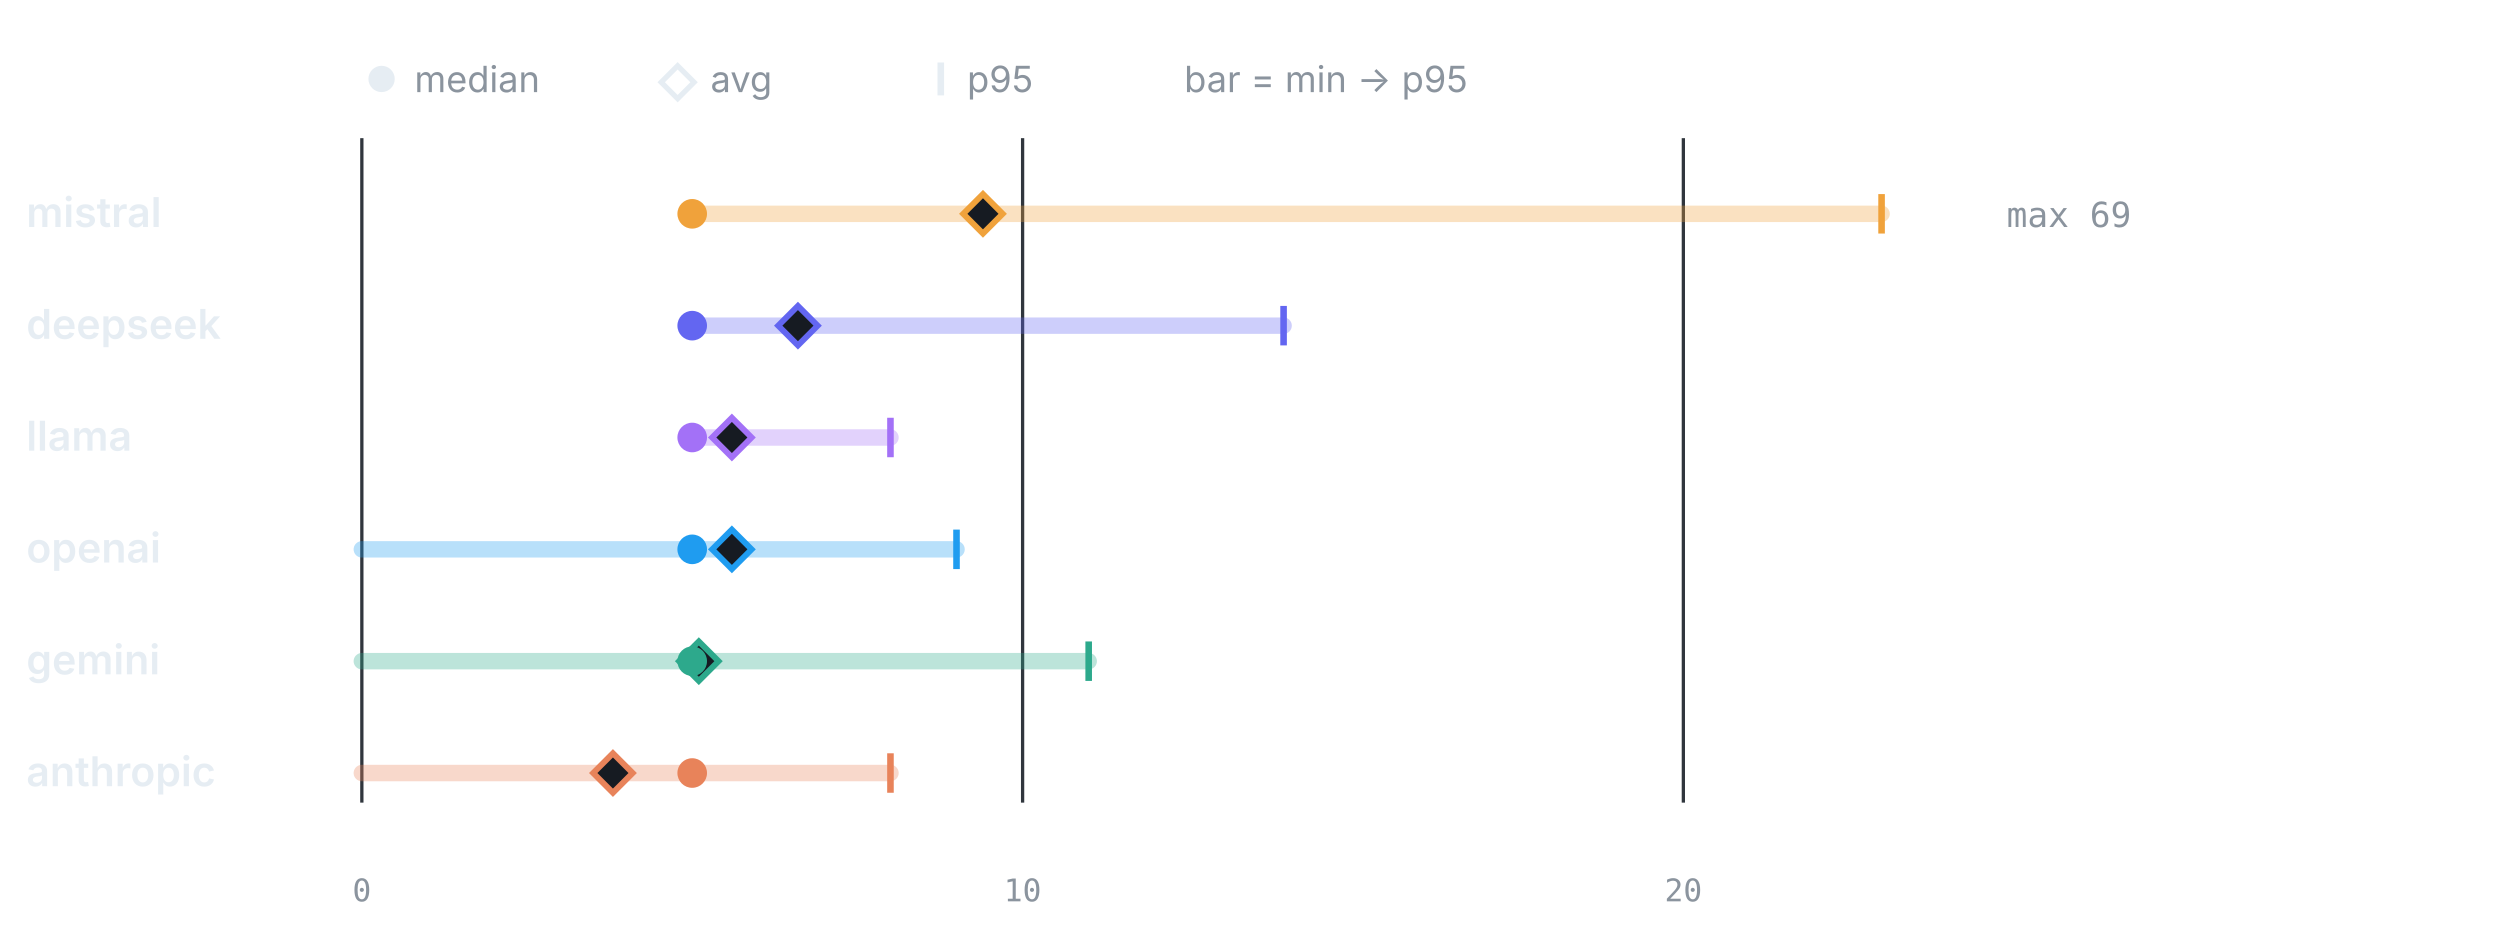
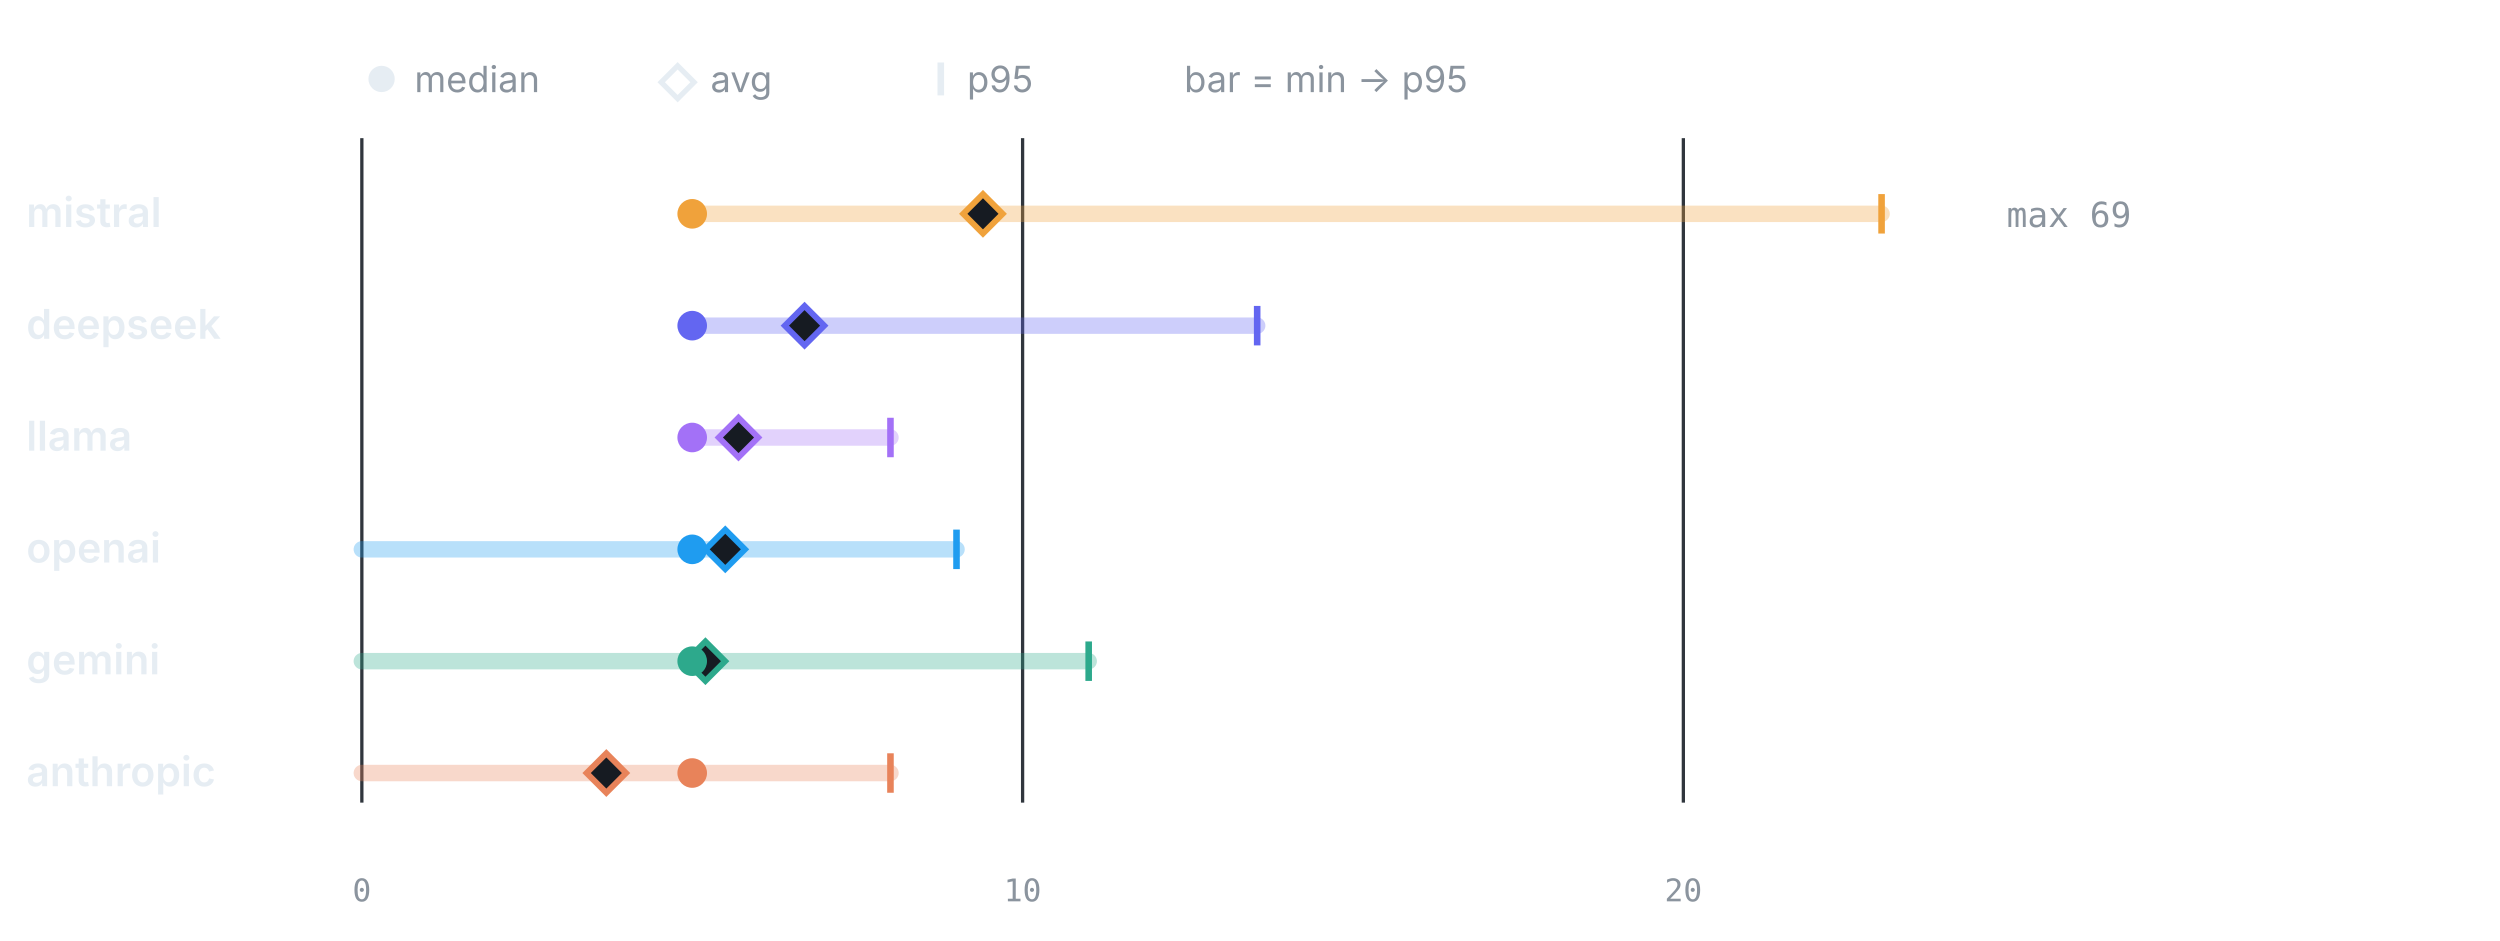
<svg xmlns="http://www.w3.org/2000/svg" viewBox="0 0 760 286" width="760" height="286" role="img" aria-label="LLM calls per test by provider" font-family="-apple-system,BlinkMacSystemFont,'Segoe UI',system-ui,sans-serif">
  <circle cx="116" cy="24" r="4" fill="#e6edf3" />
  <text x="126" y="28" font-size="11" font-weight="400" text-anchor="start" fill="#8b949e">median</text>
  <path d="M206 20 l5 5 -5 5 -5 -5 z" fill="none" stroke="#e6edf3" stroke-width="1.6" />
  <text x="216" y="28" font-size="11" font-weight="400" text-anchor="start" fill="#8b949e">avg</text>
  <line x1="286" y1="19" x2="286" y2="29" stroke="#e6edf3" stroke-width="2" />
  <text x="294" y="28" font-size="11" font-weight="400" text-anchor="start" fill="#8b949e">p95</text>
  <text x="360" y="28" font-size="11" font-weight="400" text-anchor="start" fill="#8b949e">bar = min → p95</text>
  <line x1="110" y1="42" x2="110" y2="244" stroke="#30363d" stroke-width="1" />
  <text x="110" y="274" font-size="9.5" font-weight="400" text-anchor="middle" fill="#8b949e" font-family="ui-monospace,SFMono-Regular,Menlo,monospace">0</text>
  <line x1="310.87" y1="42" x2="310.87" y2="244" stroke="#30363d" stroke-width="1" />
  <text x="310.87" y="274" font-size="9.5" font-weight="400" text-anchor="middle" fill="#8b949e" font-family="ui-monospace,SFMono-Regular,Menlo,monospace">10</text>
  <line x1="511.74" y1="42" x2="511.74" y2="244" stroke="#30363d" stroke-width="1" />
  <text x="511.74" y="274" font-size="9.5" font-weight="400" text-anchor="middle" fill="#8b949e" font-family="ui-monospace,SFMono-Regular,Menlo,monospace">20</text>
  <text x="8" y="69" font-size="12.5" font-weight="600" text-anchor="start" fill="#e6edf3">mistral</text>
  <line x1="210.43" y1="65" x2="572" y2="65" stroke="#F0A23B" stroke-width="5" stroke-linecap="round" opacity="0.32" />
  <line x1="572" y1="59" x2="572" y2="71" stroke="#F0A23B" stroke-width="2" />
  <path d="M298.82 59 l6 6 -6 6 -6 -6 z" fill="#161b22" stroke="#F0A23B" stroke-width="1.8" />
  <circle cx="210.43" cy="65" r="4.5" fill="#F0A23B" />
  <text x="610" y="69" font-size="10.5" font-weight="400" text-anchor="start" fill="#8b949e" font-family="ui-monospace,SFMono-Regular,Menlo,monospace">max 69</text>
  <text x="8" y="103" font-size="12.5" font-weight="600" text-anchor="start" fill="#e6edf3">deepseek</text>
-   <line x1="210.43" y1="99" x2="390.21" y2="99" stroke="#6366F1" stroke-width="5" stroke-linecap="round" opacity="0.32" />
-   <line x1="390.21" y1="93" x2="390.21" y2="105" stroke="#6366F1" stroke-width="2" />
-   <path d="M242.57 93 l6 6 -6 6 -6 -6 z" fill="#161b22" stroke="#6366F1" stroke-width="1.8" />
+   <line x1="210.43" y1="99" x2="382.18" y2="99" stroke="#6366F1" stroke-width="5" stroke-linecap="round" opacity="0.32" />
+   <line x1="382.18" y1="93" x2="382.18" y2="105" stroke="#6366F1" stroke-width="2" />
+   <path d="M244.58 93 l6 6 -6 6 -6 -6 z" fill="#161b22" stroke="#6366F1" stroke-width="1.8" />
  <circle cx="210.43" cy="99" r="4.5" fill="#6366F1" />
  <text x="8" y="137" font-size="12.5" font-weight="600" text-anchor="start" fill="#e6edf3">llama</text>
  <line x1="210.43" y1="133" x2="270.7" y2="133" stroke="#A371F7" stroke-width="5" stroke-linecap="round" opacity="0.32" />
  <line x1="270.7" y1="127" x2="270.7" y2="139" stroke="#A371F7" stroke-width="2" />
-   <path d="M222.49 127 l6 6 -6 6 -6 -6 z" fill="#161b22" stroke="#A371F7" stroke-width="1.8" />
+   <path d="M224.5 127 l6 6 -6 6 -6 -6 z" fill="#161b22" stroke="#A371F7" stroke-width="1.8" />
  <circle cx="210.43" cy="133" r="4.5" fill="#A371F7" />
  <text x="8" y="171" font-size="12.5" font-weight="600" text-anchor="start" fill="#e6edf3">openai</text>
  <line x1="110" y1="167" x2="290.78" y2="167" stroke="#1F9CF0" stroke-width="5" stroke-linecap="round" opacity="0.32" />
  <line x1="290.78" y1="161" x2="290.78" y2="173" stroke="#1F9CF0" stroke-width="2" />
-   <path d="M222.49 161 l6 6 -6 6 -6 -6 z" fill="#161b22" stroke="#1F9CF0" stroke-width="1.8" />
+   <path d="M220.48 161 l6 6 -6 6 -6 -6 z" fill="#161b22" stroke="#1F9CF0" stroke-width="1.8" />
  <circle cx="210.43" cy="167" r="4.5" fill="#1F9CF0" />
  <text x="8" y="205" font-size="12.5" font-weight="600" text-anchor="start" fill="#e6edf3">gemini</text>
  <line x1="110" y1="201" x2="330.96" y2="201" stroke="#2DA98C" stroke-width="5" stroke-linecap="round" opacity="0.32" />
  <line x1="330.96" y1="195" x2="330.96" y2="207" stroke="#2DA98C" stroke-width="2" />
-   <path d="M212.44 195 l6 6 -6 6 -6 -6 z" fill="#161b22" stroke="#2DA98C" stroke-width="1.8" />
+   <path d="M214.45 195 l6 6 -6 6 -6 -6 z" fill="#161b22" stroke="#2DA98C" stroke-width="1.8" />
  <circle cx="210.43" cy="201" r="4.5" fill="#2DA98C" />
  <text x="8" y="239" font-size="12.5" font-weight="600" text-anchor="start" fill="#e6edf3">anthropic</text>
  <line x1="110" y1="235" x2="270.7" y2="235" stroke="#E8835A" stroke-width="5" stroke-linecap="round" opacity="0.32" />
  <line x1="270.7" y1="229" x2="270.7" y2="241" stroke="#E8835A" stroke-width="2" />
-   <path d="M186.33 229 l6 6 -6 6 -6 -6 z" fill="#161b22" stroke="#E8835A" stroke-width="1.8" />
+   <path d="M184.32 229 l6 6 -6 6 -6 -6 z" fill="#161b22" stroke="#E8835A" stroke-width="1.8" />
  <circle cx="210.43" cy="235" r="4.5" fill="#E8835A" />
</svg>
